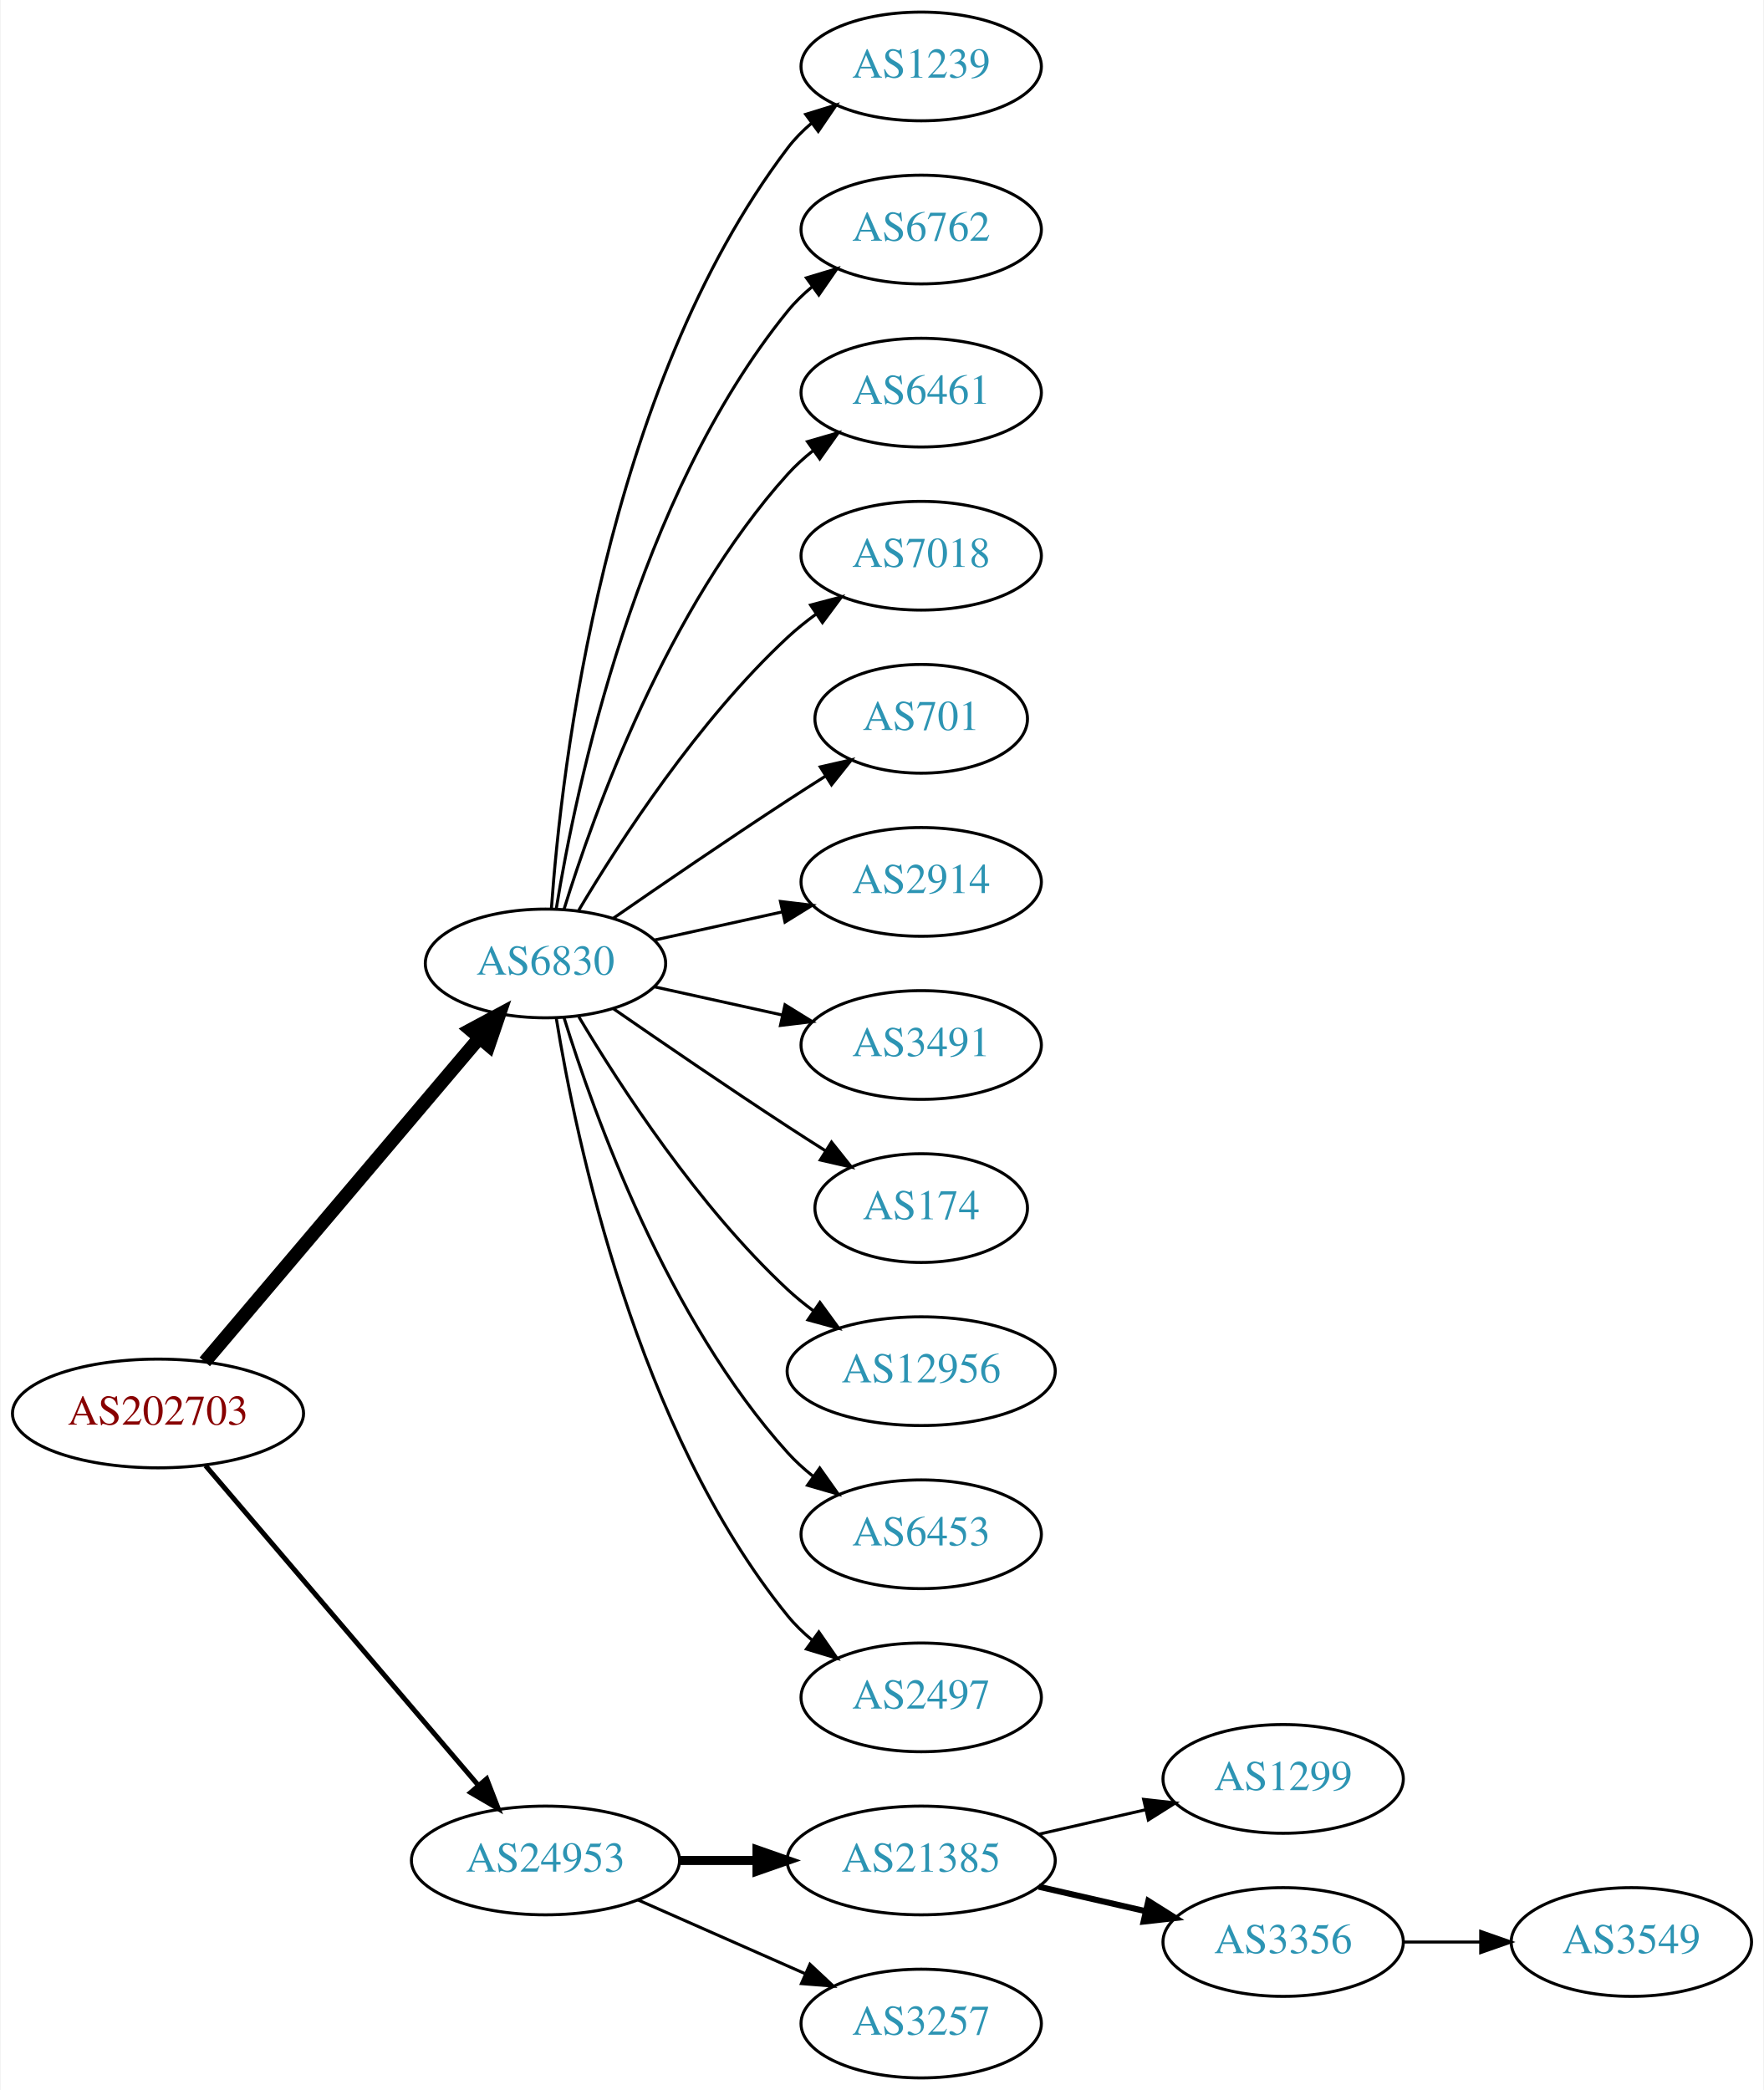
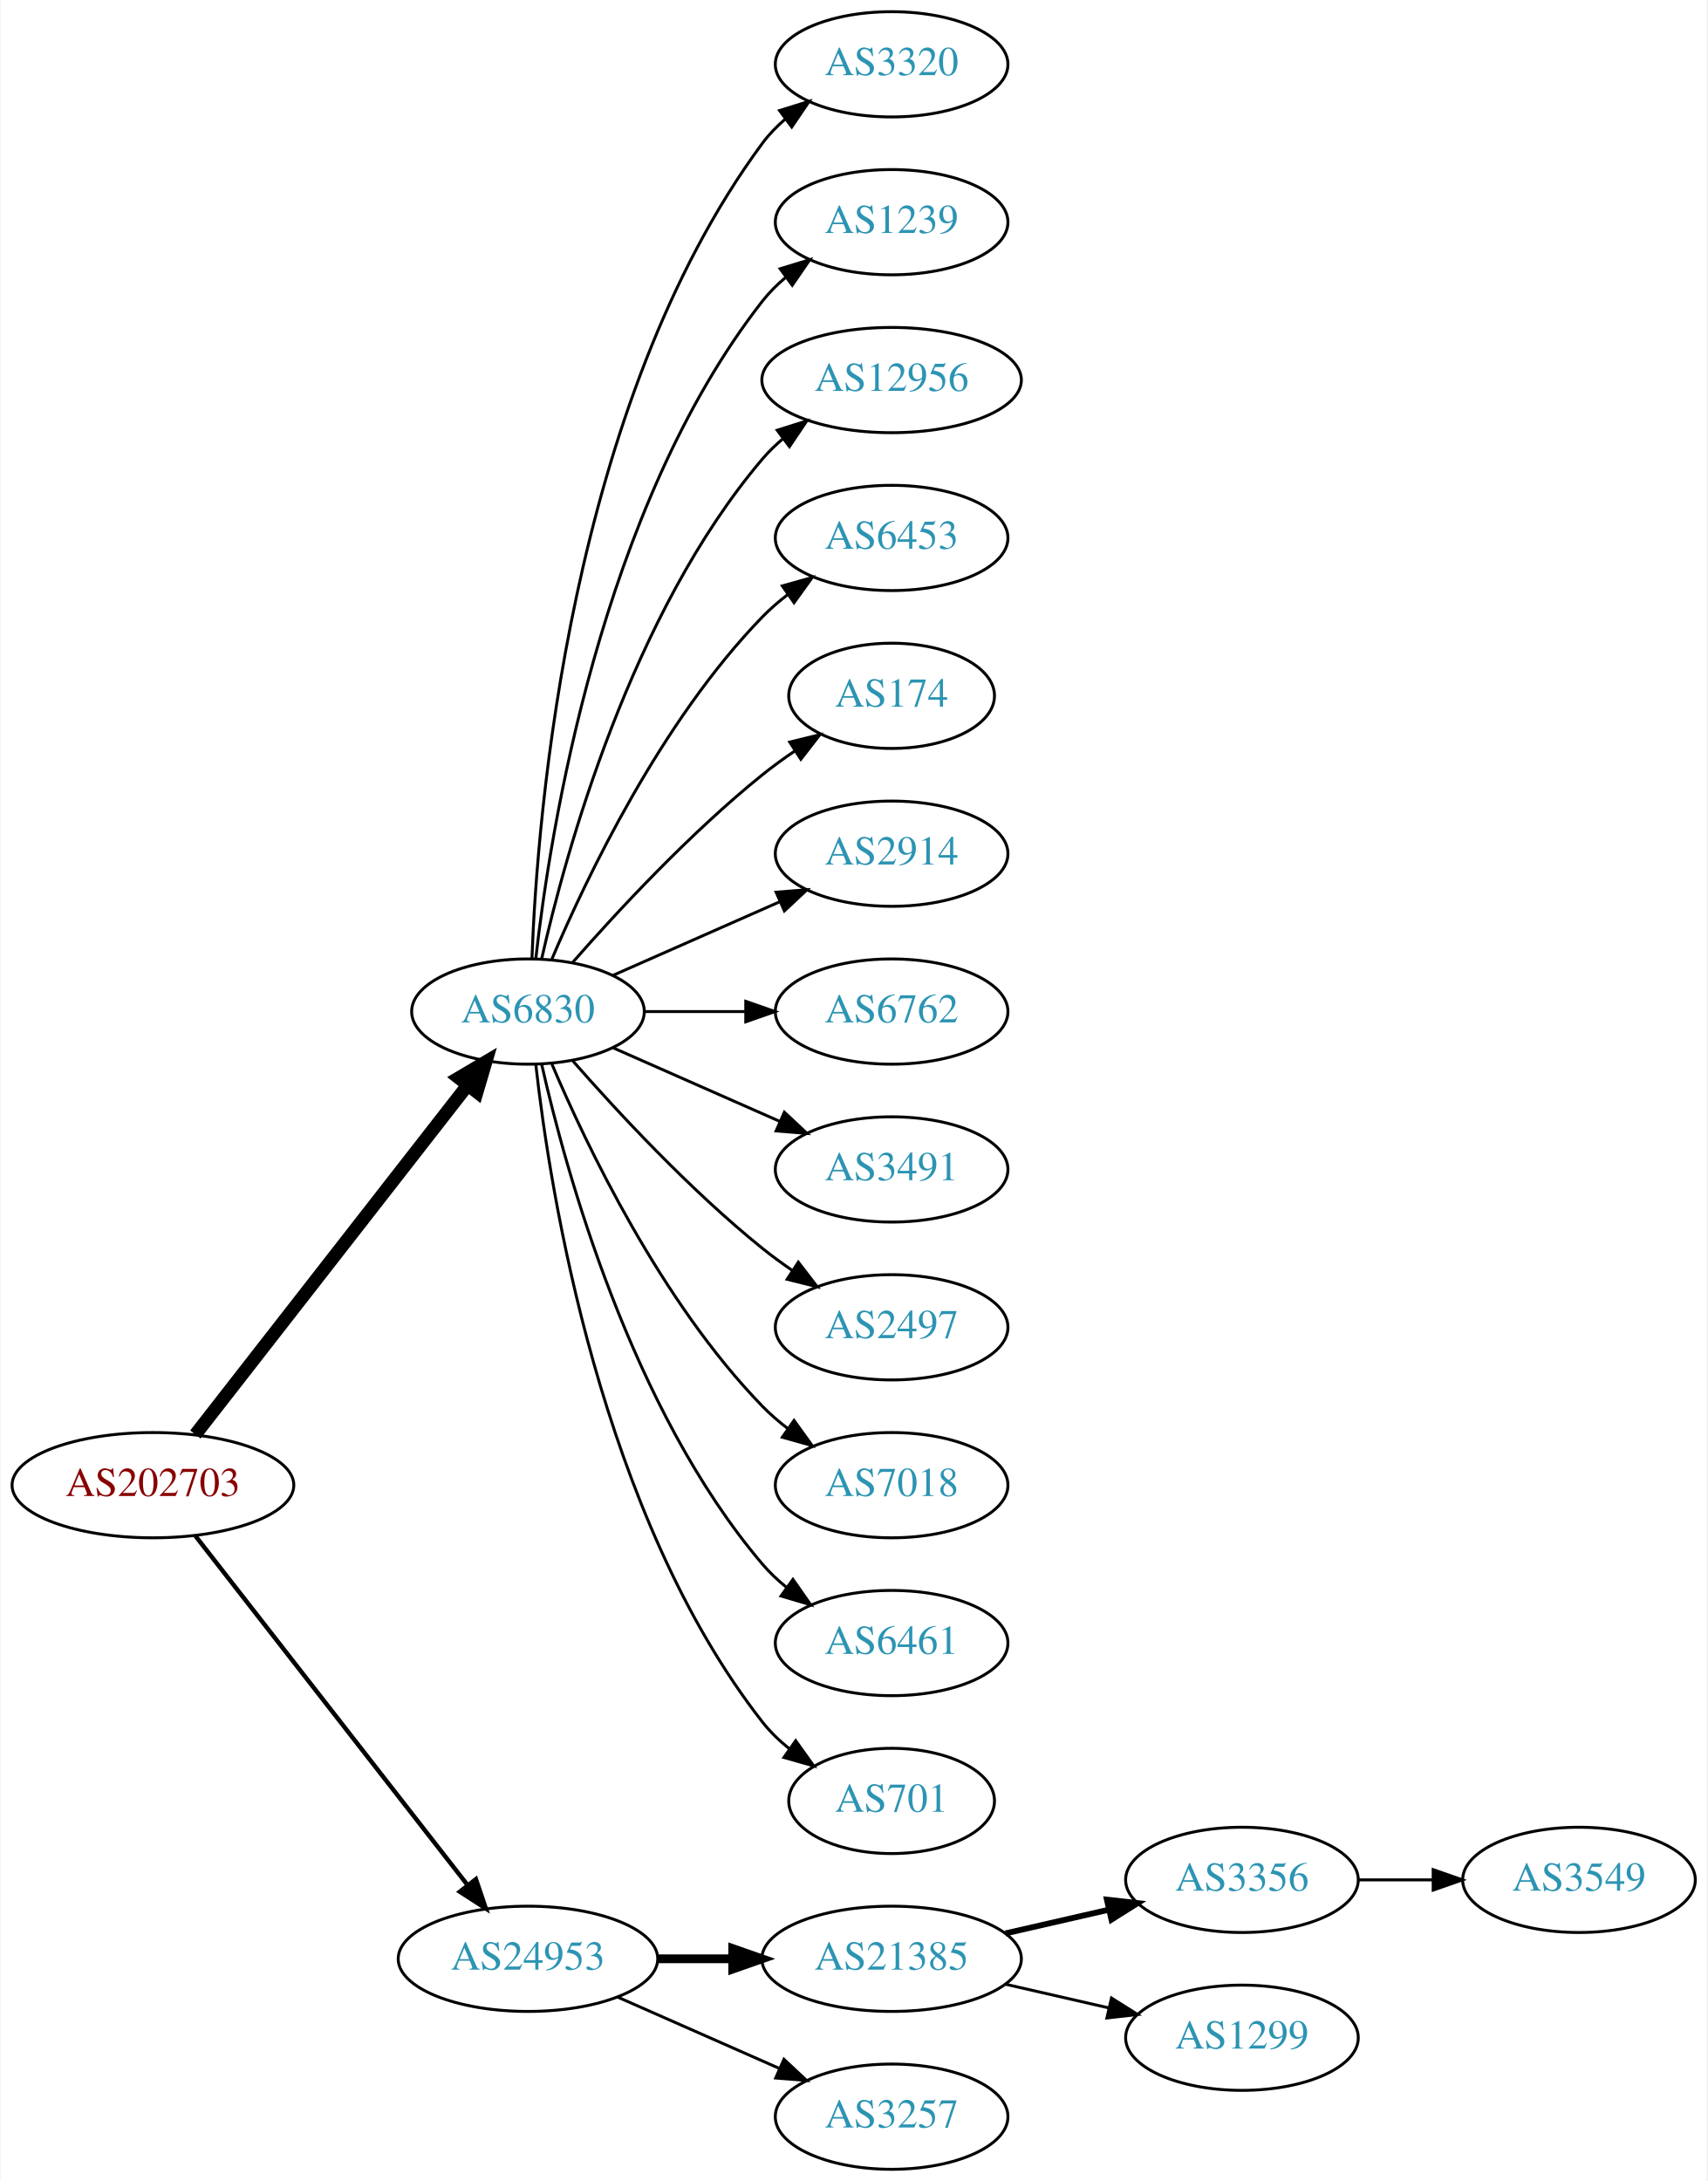
- <svg xmlns="http://www.w3.org/2000/svg" xmlns:xlink="http://www.w3.org/1999/xlink" width="584pt" height="692pt" viewBox="0.00 0.00 583.56 692.00">
-   <g id="graph0" class="graph" transform="scale(1 1) rotate(0) translate(4 688)">
-     <polygon fill="white" stroke="none" points="-4,4 -4,-688 579.562,-688 579.562,4 -4,4" />
+ <svg xmlns="http://www.w3.org/2000/svg" xmlns:xlink="http://www.w3.org/1999/xlink" width="584pt" height="746pt" viewBox="0.00 0.00 583.56 746.00">
+   <g id="graph0" class="graph" transform="scale(1 1) rotate(0) translate(4 742)">
+     <polygon fill="white" stroke="none" points="-4,4 -4,-742 579.562,-742 579.562,4 -4,4" />
    <g id="node1" class="node">
      <g id="a_node1">
        <a xlink:href="/asn/202703" xlink:title="AS202703 ~ net-sol GmbH [AT]">
-           <ellipse fill="#ffffff" stroke="black" cx="48.096" cy="-220" rx="48.192" ry="18" />
-           <text text-anchor="middle" x="48.096" y="-216.3" font-family="Times,serif" font-size="14.00" fill="#880000">AS202703</text>
+           <ellipse fill="#ffffff" stroke="black" cx="48.096" cy="-234" rx="48.192" ry="18" />
+           <text text-anchor="middle" x="48.096" y="-230.3" font-family="Times,serif" font-size="14.00" fill="#880000">AS202703</text>
        </a>
      </g>
    </g>
    <g id="node2" class="node">
      <g id="a_node2">
        <a xlink:href="/asn/6830" xlink:title="AS6830 ~ LGI-UPC [AT]">
-           <ellipse fill="#ffffff" stroke="black" cx="176.388" cy="-369" rx="39.794" ry="18" />
-           <text text-anchor="middle" x="176.388" y="-365.3" font-family="Times,serif" font-size="14.00" fill="#2c94b3">AS6830</text>
+           <ellipse fill="#ffffff" stroke="black" cx="176.388" cy="-396" rx="39.794" ry="18" />
+           <text text-anchor="middle" x="176.388" y="-392.3" font-family="Times,serif" font-size="14.00" fill="#2c94b3">AS6830</text>
        </a>
      </g>
    </g>
    <g id="edge1" class="edge">
-       <path fill="none" stroke="black" stroke-width="4.5" d="M63.583,-237.092C85.851,-263.364 128.602,-313.802 154.303,-344.125" />
-       <polygon fill="black" stroke="black" stroke-width="4.5" points="151.6,-347.025 161.069,-352.107 157.607,-341.933 151.6,-347.025" />
+       <path fill="none" stroke="black" stroke-width="4.5" d="M62.611,-251.337C84.925,-279.96 129.574,-337.233 155.498,-370.486" />
+       <polygon fill="black" stroke="black" stroke-width="4.5" points="152.716,-373.322 161.969,-378.788 158.926,-368.48 152.716,-373.322" />
    </g>
    <g id="node3" class="node">
      <g id="a_node3">
        <a xlink:href="/asn/24953" xlink:title="AS24953 ~ AS MACRO: AS-24953 (customers) [AT]">
          <ellipse fill="#ffffff" stroke="black" cx="176.388" cy="-72" rx="44.393" ry="18" />
          <text text-anchor="middle" x="176.388" y="-68.3" font-family="Times,serif" font-size="14.00" fill="#2c94b3">AS24953</text>
        </a>
      </g>
    </g>
    <g id="edge2" class="edge">
-       <path fill="none" stroke="black" stroke-width="1.636" d="M63.83,-202.733C86.074,-176.666 128.348,-127.126 153.987,-97.079" />
-       <polygon fill="black" stroke="black" stroke-width="1.636" points="156.918,-99.036 160.747,-89.157 151.593,-94.492 156.918,-99.036" />
+       <path fill="none" stroke="black" stroke-width="1.5" d="M62.611,-216.663C84.925,-188.04 129.574,-130.767 155.498,-97.514" />
+       <polygon fill="black" stroke="black" stroke-width="1.5" points="158.581,-99.251 161.969,-89.212 153.061,-94.947 158.581,-99.251" />
    </g>
    <g id="node4" class="node">
      <g id="a_node4">
+         <a xlink:href="/asn/3320" xlink:title="AS3320 ~ DTAG [DE]">
+           <ellipse fill="#ffffff" stroke="black" cx="300.78" cy="-720" rx="39.794" ry="18" />
+           <text text-anchor="middle" x="300.78" y="-716.3" font-family="Times,serif" font-size="14.00" fill="#2c94b3">AS3320</text>
+         </a>
+       </g>
+     </g>
+     <g id="edge3" class="edge">
+       <path fill="none" stroke="black" d="M177.739,-413.993C179.565,-463.457 190.62,-603.73 256.584,-693 258.817,-696.023 261.5,-698.786 264.421,-701.293" />
+       <polygon fill="black" stroke="black" points="262.447,-704.186 272.564,-707.331 266.616,-698.563 262.447,-704.186" />
+     </g>
+     <g id="node5" class="node">
+       <g id="a_node5">
        <a xlink:href="/asn/1239" xlink:title="AS1239 ~ Sprint [US]">
          <ellipse fill="#ffffff" stroke="black" cx="300.78" cy="-666" rx="39.794" ry="18" />
          <text text-anchor="middle" x="300.78" y="-662.3" font-family="Times,serif" font-size="14.00" fill="#2c94b3">AS1239</text>
        </a>
      </g>
    </g>
-     <g id="edge3" class="edge">
-       <path fill="none" stroke="black" d="M178.337,-387.036C181.622,-433.457 195.932,-559.007 256.584,-639 258.854,-641.995 261.562,-644.74 264.498,-647.235" />
-       <polygon fill="black" stroke="black" points="262.538,-650.138 272.663,-653.256 266.693,-644.504 262.538,-650.138" />
-     </g>
-     <g id="node5" class="node">
-       <g id="a_node5">
-         <a xlink:href="/asn/6762" xlink:title="AS6762 ~ TELECOM ITALIA SPARKLE S.p.A. [IT]">
-           <ellipse fill="#ffffff" stroke="black" cx="300.78" cy="-612" rx="39.794" ry="18" />
-           <text text-anchor="middle" x="300.78" y="-608.3" font-family="Times,serif" font-size="14.00" fill="#2c94b3">AS6762</text>
-         </a>
-       </g>
-     </g>
    <g id="edge4" class="edge">
-       <path fill="none" stroke="black" d="M179.968,-387.178C186.423,-426.997 206.495,-523.286 256.584,-585 258.952,-587.918 261.725,-590.612 264.702,-593.075" />
-       <polygon fill="black" stroke="black" points="262.778,-596.003 272.924,-599.052 266.894,-590.341 262.778,-596.003" />
+       <path fill="none" stroke="black" d="M179.067,-414.129C183.897,-457.368 201.238,-568.216 256.584,-639 258.899,-641.961 261.636,-644.683 264.591,-647.164" />
+       <polygon fill="black" stroke="black" points="262.647,-650.078 272.782,-653.165 266.784,-644.432 262.647,-650.078" />
    </g>
    <g id="node6" class="node">
      <g id="a_node6">
-         <a xlink:href="/asn/6461" xlink:title="AS6461 ~ Zayo Bandwidth [US]">
-           <ellipse fill="#ffffff" stroke="black" cx="300.78" cy="-558" rx="39.794" ry="18" />
-           <text text-anchor="middle" x="300.78" y="-554.3" font-family="Times,serif" font-size="14.00" fill="#2c94b3">AS6461</text>
+         <a xlink:href="/asn/12956" xlink:title="AS12956 ~ TELXIUS [ES]">
+           <ellipse fill="#ffffff" stroke="black" cx="300.78" cy="-612" rx="44.393" ry="18" />
+           <text text-anchor="middle" x="300.78" y="-608.3" font-family="Times,serif" font-size="14.00" fill="#2c94b3">AS12956</text>
        </a>
      </g>
    </g>
    <g id="edge5" class="edge">
-       <path fill="none" stroke="black" d="M182.525,-386.94C192.428,-418.979 216.766,-486.812 256.584,-531 259.1,-533.792 261.971,-536.401 265.01,-538.812" />
-       <polygon fill="black" stroke="black" points="263.139,-541.776 273.318,-544.715 267.194,-536.07 263.139,-541.776" />
+       <path fill="none" stroke="black" d="M181.081,-414.075C189.221,-450.148 211.654,-532.14 256.584,-585 258.703,-587.493 261.112,-589.83 263.682,-592.003" />
+       <polygon fill="black" stroke="black" points="261.644,-594.849 271.752,-598.025 265.831,-589.239 261.644,-594.849" />
    </g>
    <g id="node7" class="node">
      <g id="a_node7">
-         <a xlink:href="/asn/7018" xlink:title="AS7018 ~ AT&amp;T Services, Inc. [US]">
-           <ellipse fill="#ffffff" stroke="black" cx="300.78" cy="-504" rx="39.794" ry="18" />
-           <text text-anchor="middle" x="300.78" y="-500.3" font-family="Times,serif" font-size="14.00" fill="#2c94b3">AS7018</text>
+         <a xlink:href="/asn/6453" xlink:title="AS6453 ~ TATA COMMUNICATIONS (AMERICA) INC [US]">
+           <ellipse fill="#ffffff" stroke="black" cx="300.78" cy="-558" rx="39.794" ry="18" />
+           <text text-anchor="middle" x="300.78" y="-554.3" font-family="Times,serif" font-size="14.00" fill="#2c94b3">AS6453</text>
        </a>
      </g>
    </g>
    <g id="edge6" class="edge">
-       <path fill="none" stroke="black" d="M187.433,-386.671C201.004,-409.472 226.937,-449.472 256.584,-477 259.49,-479.699 262.703,-482.28 266.027,-484.703" />
-       <polygon fill="black" stroke="black" points="264.162,-487.667 274.405,-490.375 268.087,-481.87 264.162,-487.667" />
+       <path fill="none" stroke="black" d="M184.578,-413.975C196.345,-441.682 221.919,-495.348 256.584,-531 259.204,-533.695 262.144,-536.239 265.227,-538.608" />
+       <polygon fill="black" stroke="black" points="263.394,-541.597 273.596,-544.455 267.403,-535.859 263.394,-541.597" />
    </g>
    <g id="node8" class="node">
      <g id="a_node8">
-         <a xlink:href="/asn/701" xlink:title="AS701 ~ UUNET [US]">
-           <ellipse fill="#ffffff" stroke="black" cx="300.78" cy="-450" rx="35.194" ry="18" />
-           <text text-anchor="middle" x="300.78" y="-446.3" font-family="Times,serif" font-size="14.00" fill="#2c94b3">AS701</text>
+         <a xlink:href="/asn/174" xlink:title="AS174 ~ Cogent Communications [US]">
+           <ellipse fill="#ffffff" stroke="black" cx="300.78" cy="-504" rx="35.194" ry="18" />
+           <text text-anchor="middle" x="300.78" y="-500.3" font-family="Times,serif" font-size="14.00" fill="#2c94b3">AS174</text>
        </a>
      </g>
    </g>
    <g id="edge7" class="edge">
-       <path fill="none" stroke="black" d="M198.745,-383.901C214.596,-394.877 236.799,-410.079 256.584,-423 260.628,-425.642 264.914,-428.385 269.153,-431.067" />
-       <polygon fill="black" stroke="black" points="267.367,-434.079 277.697,-436.432 271.09,-428.15 267.367,-434.079" />
+       <path fill="none" stroke="black" d="M191.54,-412.663C206.641,-429.894 231.762,-457.024 256.584,-477 260.089,-479.821 263.907,-482.587 267.775,-485.208" />
+       <polygon fill="black" stroke="black" points="265.925,-488.18 276.22,-490.682 269.732,-482.306 265.925,-488.18" />
    </g>
    <g id="node9" class="node">
      <g id="a_node9">
        <a xlink:href="/asn/2914" xlink:title="AS2914 ~ NTT America, Inc. [US]">
-           <ellipse fill="#ffffff" stroke="black" cx="300.78" cy="-396" rx="39.794" ry="18" />
-           <text text-anchor="middle" x="300.78" y="-392.3" font-family="Times,serif" font-size="14.00" fill="#2c94b3">AS2914</text>
+           <ellipse fill="#ffffff" stroke="black" cx="300.78" cy="-450" rx="39.794" ry="18" />
+           <text text-anchor="middle" x="300.78" y="-446.3" font-family="Times,serif" font-size="14.00" fill="#2c94b3">AS2914</text>
        </a>
      </g>
    </g>
    <g id="edge8" class="edge">
-       <path fill="none" stroke="black" d="M212.46,-376.737C225.647,-379.646 240.827,-382.995 254.793,-386.076" />
-       <polygon fill="black" stroke="black" points="254.183,-389.525 264.702,-388.262 255.691,-382.69 254.183,-389.525" />
+       <path fill="none" stroke="black" d="M205.467,-408.389C222.415,-415.866 244.212,-425.483 262.581,-433.588" />
+       <polygon fill="black" stroke="black" points="261.269,-436.834 271.831,-437.669 264.095,-430.43 261.269,-436.834" />
    </g>
    <g id="node10" class="node">
      <g id="a_node10">
+         <a xlink:href="/asn/6762" xlink:title="AS6762 ~ TELECOM ITALIA SPARKLE S.p.A. [IT]">
+           <ellipse fill="#ffffff" stroke="black" cx="300.78" cy="-396" rx="39.794" ry="18" />
+           <text text-anchor="middle" x="300.78" y="-392.3" font-family="Times,serif" font-size="14.00" fill="#2c94b3">AS6762</text>
+         </a>
+       </g>
+     </g>
+     <g id="edge9" class="edge">
+       <path fill="none" stroke="black" d="M216.113,-396C227.052,-396 239.102,-396 250.568,-396" />
+       <polygon fill="black" stroke="black" points="250.886,-399.5 260.886,-396 250.886,-392.5 250.886,-399.5" />
+     </g>
+     <g id="node11" class="node">
+       <g id="a_node11">
        <a xlink:href="/asn/3491" xlink:title="AS3491 ~ PCCW Global, Inc. [US]">
          <ellipse fill="#ffffff" stroke="black" cx="300.78" cy="-342" rx="39.794" ry="18" />
          <text text-anchor="middle" x="300.78" y="-338.3" font-family="Times,serif" font-size="14.00" fill="#2c94b3">AS3491</text>
        </a>
      </g>
    </g>
-     <g id="edge9" class="edge">
-       <path fill="none" stroke="black" d="M212.46,-361.263C225.647,-358.354 240.827,-355.005 254.793,-351.924" />
-       <polygon fill="black" stroke="black" points="255.691,-355.31 264.702,-349.738 254.183,-348.475 255.691,-355.31" />
-     </g>
-     <g id="node11" class="node">
-       <g id="a_node11">
-         <a xlink:href="/asn/174" xlink:title="AS174 ~ Cogent Communications [US]">
-           <ellipse fill="#ffffff" stroke="black" cx="300.78" cy="-288" rx="35.194" ry="18" />
-           <text text-anchor="middle" x="300.78" y="-284.3" font-family="Times,serif" font-size="14.00" fill="#2c94b3">AS174</text>
-         </a>
-       </g>
-     </g>
    <g id="edge10" class="edge">
-       <path fill="none" stroke="black" d="M198.745,-354.099C214.596,-343.123 236.799,-327.921 256.584,-315 260.628,-312.358 264.914,-309.615 269.153,-306.933" />
-       <polygon fill="black" stroke="black" points="271.09,-309.85 277.697,-301.568 267.367,-303.921 271.09,-309.85" />
+       <path fill="none" stroke="black" d="M205.467,-383.611C222.415,-376.134 244.212,-366.517 262.581,-358.412" />
+       <polygon fill="black" stroke="black" points="264.095,-361.57 271.831,-354.331 261.269,-355.166 264.095,-361.57" />
    </g>
    <g id="node12" class="node">
      <g id="a_node12">
-         <a xlink:href="/asn/12956" xlink:title="AS12956 ~ TELXIUS [ES]">
-           <ellipse fill="#ffffff" stroke="black" cx="300.78" cy="-234" rx="44.393" ry="18" />
-           <text text-anchor="middle" x="300.78" y="-230.3" font-family="Times,serif" font-size="14.00" fill="#2c94b3">AS12956</text>
+         <a xlink:href="/asn/2497" xlink:title="AS2497 ~ Internet Initiative Japan Inc. [JP]">
+           <ellipse fill="#ffffff" stroke="black" cx="300.78" cy="-288" rx="39.794" ry="18" />
+           <text text-anchor="middle" x="300.78" y="-284.3" font-family="Times,serif" font-size="14.00" fill="#2c94b3">AS2497</text>
        </a>
      </g>
    </g>
    <g id="edge11" class="edge">
-       <path fill="none" stroke="black" d="M187.433,-351.329C201.004,-328.528 226.937,-288.528 256.584,-261 259.19,-258.58 262.044,-256.254 265.003,-254.052" />
-       <polygon fill="black" stroke="black" points="267.25,-256.754 273.502,-248.2 263.28,-250.988 267.25,-256.754" />
+       <path fill="none" stroke="black" d="M191.54,-379.337C206.641,-362.106 231.762,-334.976 256.584,-315 259.839,-312.38 263.364,-309.808 266.949,-307.354" />
+       <polygon fill="black" stroke="black" points="268.867,-310.281 275.321,-301.879 265.036,-304.423 268.867,-310.281" />
    </g>
    <g id="node13" class="node">
      <g id="a_node13">
-         <a xlink:href="/asn/6453" xlink:title="AS6453 ~ TATA COMMUNICATIONS (AMERICA) INC [US]">
-           <ellipse fill="#ffffff" stroke="black" cx="300.78" cy="-180" rx="39.794" ry="18" />
-           <text text-anchor="middle" x="300.78" y="-176.3" font-family="Times,serif" font-size="14.00" fill="#2c94b3">AS6453</text>
+         <a xlink:href="/asn/7018" xlink:title="AS7018 ~ AT&amp;T Services, Inc. [US]">
+           <ellipse fill="#ffffff" stroke="black" cx="300.78" cy="-234" rx="39.794" ry="18" />
+           <text text-anchor="middle" x="300.78" y="-230.3" font-family="Times,serif" font-size="14.00" fill="#2c94b3">AS7018</text>
        </a>
      </g>
    </g>
    <g id="edge12" class="edge">
-       <path fill="none" stroke="black" d="M182.525,-351.06C192.428,-319.021 216.766,-251.188 256.584,-207 259.1,-204.208 261.971,-201.599 265.01,-199.188" />
-       <polygon fill="black" stroke="black" points="267.194,-201.93 273.318,-193.285 263.139,-196.224 267.194,-201.93" />
+       <path fill="none" stroke="black" d="M184.578,-378.025C196.345,-350.318 221.919,-296.652 256.584,-261 259.204,-258.305 262.144,-255.761 265.227,-253.392" />
+       <polygon fill="black" stroke="black" points="267.403,-256.141 273.596,-247.545 263.394,-250.403 267.403,-256.141" />
    </g>
    <g id="node14" class="node">
      <g id="a_node14">
-         <a xlink:href="/asn/2497" xlink:title="AS2497 ~ Internet Initiative Japan Inc. [JP]">
-           <ellipse fill="#ffffff" stroke="black" cx="300.78" cy="-126" rx="39.794" ry="18" />
-           <text text-anchor="middle" x="300.78" y="-122.3" font-family="Times,serif" font-size="14.00" fill="#2c94b3">AS2497</text>
+         <a xlink:href="/asn/6461" xlink:title="AS6461 ~ Zayo Bandwidth [US]">
+           <ellipse fill="#ffffff" stroke="black" cx="300.78" cy="-180" rx="39.794" ry="18" />
+           <text text-anchor="middle" x="300.78" y="-176.3" font-family="Times,serif" font-size="14.00" fill="#2c94b3">AS6461</text>
        </a>
      </g>
    </g>
    <g id="edge13" class="edge">
-       <path fill="none" stroke="black" d="M179.968,-350.822C186.423,-311.003 206.495,-214.714 256.584,-153 258.952,-150.082 261.725,-147.388 264.702,-144.925" />
-       <polygon fill="black" stroke="black" points="266.894,-147.659 272.924,-138.948 262.778,-141.997 266.894,-147.659" />
+       <path fill="none" stroke="black" d="M181.081,-377.925C189.221,-341.852 211.654,-259.86 256.584,-207 259.018,-204.136 261.834,-201.479 264.839,-199.039" />
+       <polygon fill="black" stroke="black" points="267.028,-201.776 273.099,-193.094 262.938,-196.095 267.028,-201.776" />
    </g>
    <g id="node15" class="node">
      <g id="a_node15">
+         <a xlink:href="/asn/701" xlink:title="AS701 ~ UUNET [US]">
+           <ellipse fill="#ffffff" stroke="black" cx="300.78" cy="-126" rx="35.194" ry="18" />
+           <text text-anchor="middle" x="300.78" y="-122.3" font-family="Times,serif" font-size="14.00" fill="#2c94b3">AS701</text>
+         </a>
+       </g>
+     </g>
+     <g id="edge14" class="edge">
+       <path fill="none" stroke="black" d="M179.067,-377.871C183.897,-334.632 201.238,-223.784 256.584,-153 259.219,-149.63 262.401,-146.569 265.828,-143.821" />
+       <polygon fill="black" stroke="black" points="267.966,-146.597 274.131,-137.98 263.938,-140.872 267.966,-146.597" />
+     </g>
+     <g id="node16" class="node">
+       <g id="a_node16">
        <a xlink:href="/asn/21385" xlink:title="AS21385 ~ Trusted Network GmbH [DE]">
          <ellipse fill="#ffffff" stroke="black" cx="300.78" cy="-72" rx="44.393" ry="18" />
          <text text-anchor="middle" x="300.78" y="-68.3" font-family="Times,serif" font-size="14.00" fill="#2c94b3">AS21385</text>
        </a>
      </g>
    </g>
-     <g id="edge14" class="edge">
+     <g id="edge15" class="edge">
      <path fill="none" stroke="black" stroke-width="3" d="M220.883,-72C229.089,-72 237.761,-72 246.233,-72" />
      <polygon fill="black" stroke="black" stroke-width="3" points="246.424,-75.5 256.424,-72 246.424,-68.5 246.424,-75.5" />
    </g>
-     <g id="node16" class="node">
-       <g id="a_node16">
+     <g id="node17" class="node">
+       <g id="a_node17">
        <a xlink:href="/asn/3257" xlink:title="AS3257 ~ GTT [DE]">
          <ellipse fill="#ffffff" stroke="black" cx="300.78" cy="-18" rx="39.794" ry="18" />
          <text text-anchor="middle" x="300.78" y="-14.3" font-family="Times,serif" font-size="14.00" fill="#2c94b3">AS3257</text>
        </a>
      </g>
    </g>
-     <g id="edge15" class="edge">
+     <g id="edge16" class="edge">
      <path fill="none" stroke="black" d="M207.015,-58.928C223.61,-51.606 244.469,-42.403 262.203,-34.579" />
      <polygon fill="black" stroke="black" points="263.95,-37.634 271.686,-30.395 261.124,-31.23 263.95,-37.634" />
-     </g>
-     <g id="node17" class="node">
-       <g id="a_node17">
-         <a xlink:href="/asn/1299" xlink:title="AS1299 ~ Telia Carrier [EU]">
-           <ellipse fill="#ffffff" stroke="black" cx="420.622" cy="-99" rx="39.794" ry="18" />
-           <text text-anchor="middle" x="420.622" y="-95.3" font-family="Times,serif" font-size="14.00" fill="#2c94b3">AS1299</text>
-         </a>
-       </g>
-     </g>
-     <g id="edge16" class="edge">
-       <path fill="none" stroke="black" d="M339.714,-80.692C350.955,-83.267 363.368,-86.111 374.991,-88.774" />
-       <polygon fill="black" stroke="black" points="374.424,-92.235 384.953,-91.056 375.987,-85.412 374.424,-92.235" />
    </g>
    <g id="node18" class="node">
      <g id="a_node18">
        <a xlink:href="/asn/3356" xlink:title="AS3356 ~ Level 3 Parent, LLC [US]">
-           <ellipse fill="#ffffff" stroke="black" cx="420.622" cy="-45" rx="39.794" ry="18" />
-           <text text-anchor="middle" x="420.622" y="-41.3" font-family="Times,serif" font-size="14.00" fill="#2c94b3">AS3356</text>
+           <ellipse fill="#ffffff" stroke="black" cx="420.622" cy="-99" rx="39.794" ry="18" />
+           <text text-anchor="middle" x="420.622" y="-95.3" font-family="Times,serif" font-size="14.00" fill="#2c94b3">AS3356</text>
        </a>
      </g>
    </g>
    <g id="edge17" class="edge">
-       <path fill="none" stroke="black" stroke-width="2" d="M339.714,-63.308C350.955,-60.733 363.368,-57.889 374.991,-55.226" />
-       <polygon fill="black" stroke="black" stroke-width="2" points="375.987,-58.589 384.953,-52.944 374.424,-51.765 375.987,-58.589" />
+       <path fill="none" stroke="black" stroke-width="2" d="M339.714,-80.692C350.955,-83.267 363.368,-86.111 374.991,-88.774" />
+       <polygon fill="black" stroke="black" stroke-width="2" points="374.424,-92.235 384.953,-91.056 375.987,-85.412 374.424,-92.235" />
    </g>
    <g id="node19" class="node">
      <g id="a_node19">
+         <a xlink:href="/asn/1299" xlink:title="AS1299 ~ Telia Carrier [EU]">
+           <ellipse fill="#ffffff" stroke="black" cx="420.622" cy="-45" rx="39.794" ry="18" />
+           <text text-anchor="middle" x="420.622" y="-41.3" font-family="Times,serif" font-size="14.00" fill="#2c94b3">AS1299</text>
+         </a>
+       </g>
+     </g>
+     <g id="edge18" class="edge">
+       <path fill="none" stroke="black" d="M339.714,-63.308C350.955,-60.733 363.368,-57.889 374.991,-55.226" />
+       <polygon fill="black" stroke="black" points="375.987,-58.589 384.953,-52.944 374.424,-51.765 375.987,-58.589" />
+     </g>
+     <g id="node20" class="node">
+       <g id="a_node20">
        <a xlink:href="/asn/3549" xlink:title="AS3549 ~ Level 3 Parent, LLC [US]">
-           <ellipse fill="#ffffff" stroke="black" cx="535.915" cy="-45" rx="39.794" ry="18" />
-           <text text-anchor="middle" x="535.915" y="-41.3" font-family="Times,serif" font-size="14.00" fill="#2c94b3">AS3549</text>
-         </a>
-       </g>
-     </g>
-     <g id="edge18" class="edge">
-       <path fill="none" stroke="black" d="M460.294,-45C468.497,-45 477.261,-45 485.794,-45" />
-       <polygon fill="black" stroke="black" points="486.033,-48.5 496.033,-45 486.033,-41.5 486.033,-48.5" />
+           <ellipse fill="#ffffff" stroke="black" cx="535.915" cy="-99" rx="39.794" ry="18" />
+           <text text-anchor="middle" x="535.915" y="-95.3" font-family="Times,serif" font-size="14.00" fill="#2c94b3">AS3549</text>
+         </a>
+       </g>
+     </g>
+     <g id="edge19" class="edge">
+       <path fill="none" stroke="black" d="M460.294,-99C468.497,-99 477.261,-99 485.794,-99" />
+       <polygon fill="black" stroke="black" points="486.033,-102.5 496.033,-99 486.033,-95.5 486.033,-102.5" />
    </g>
  </g>
</svg>
